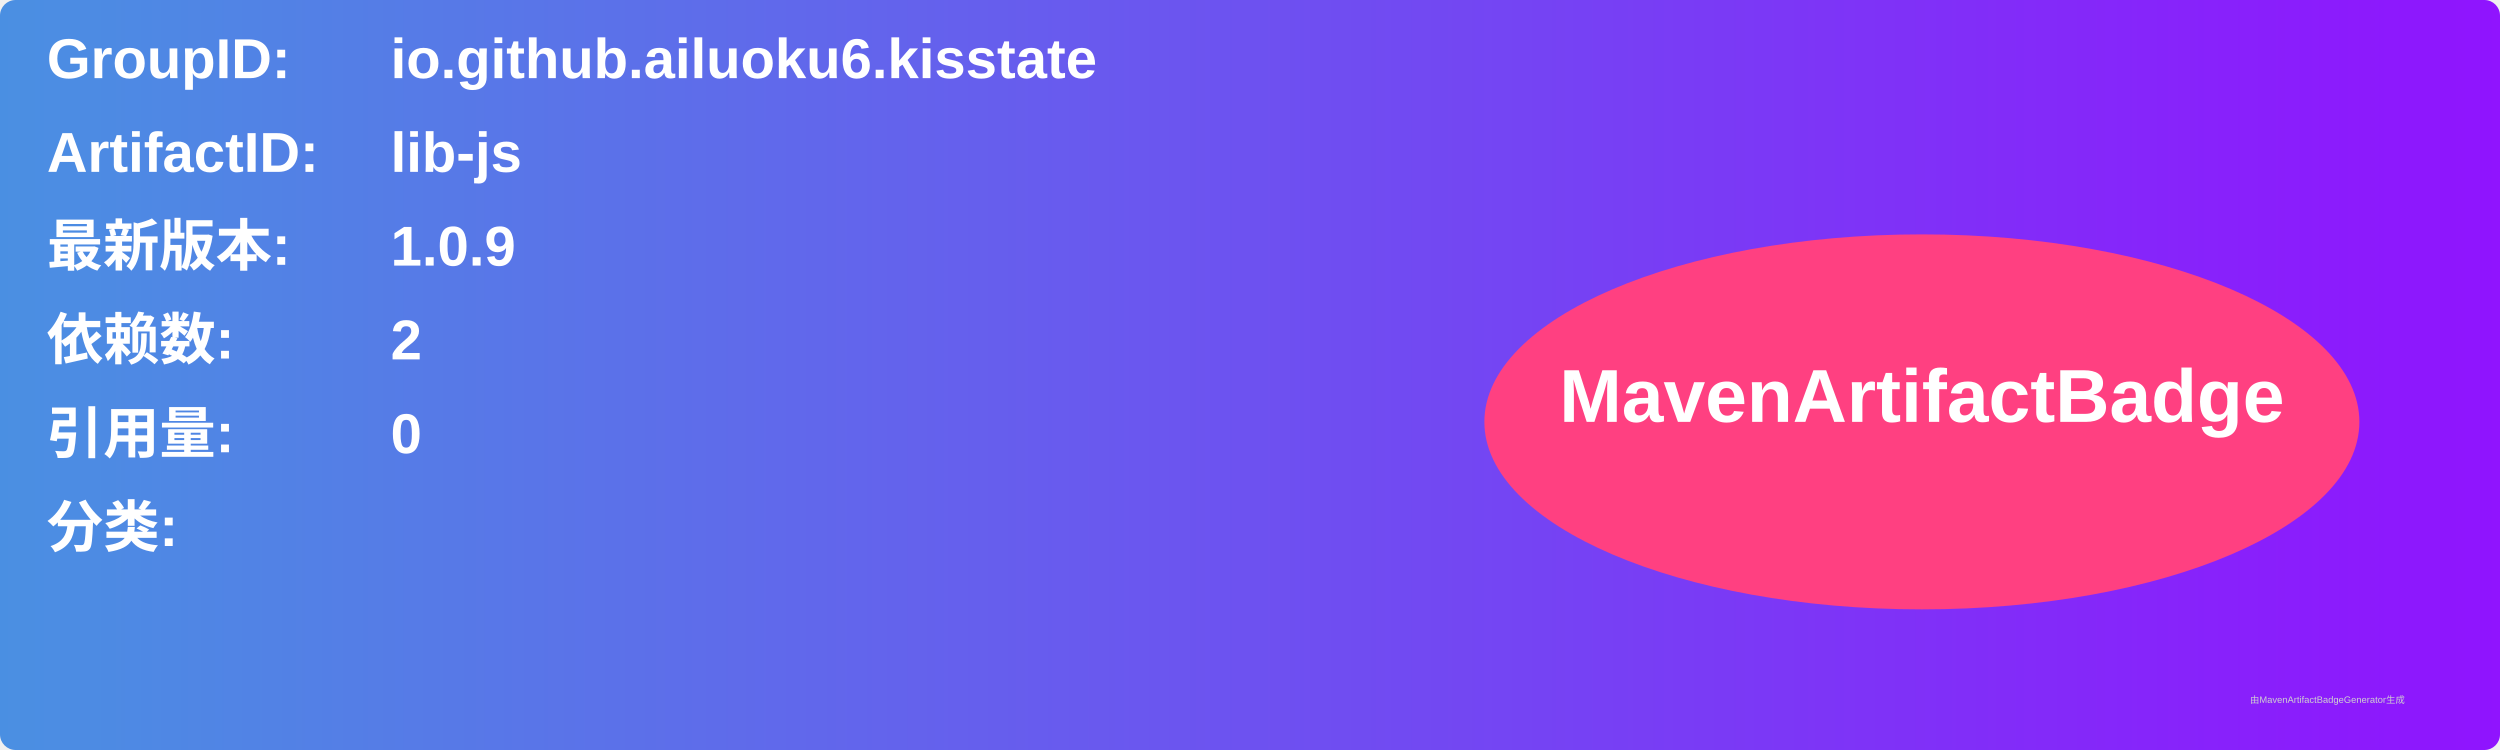
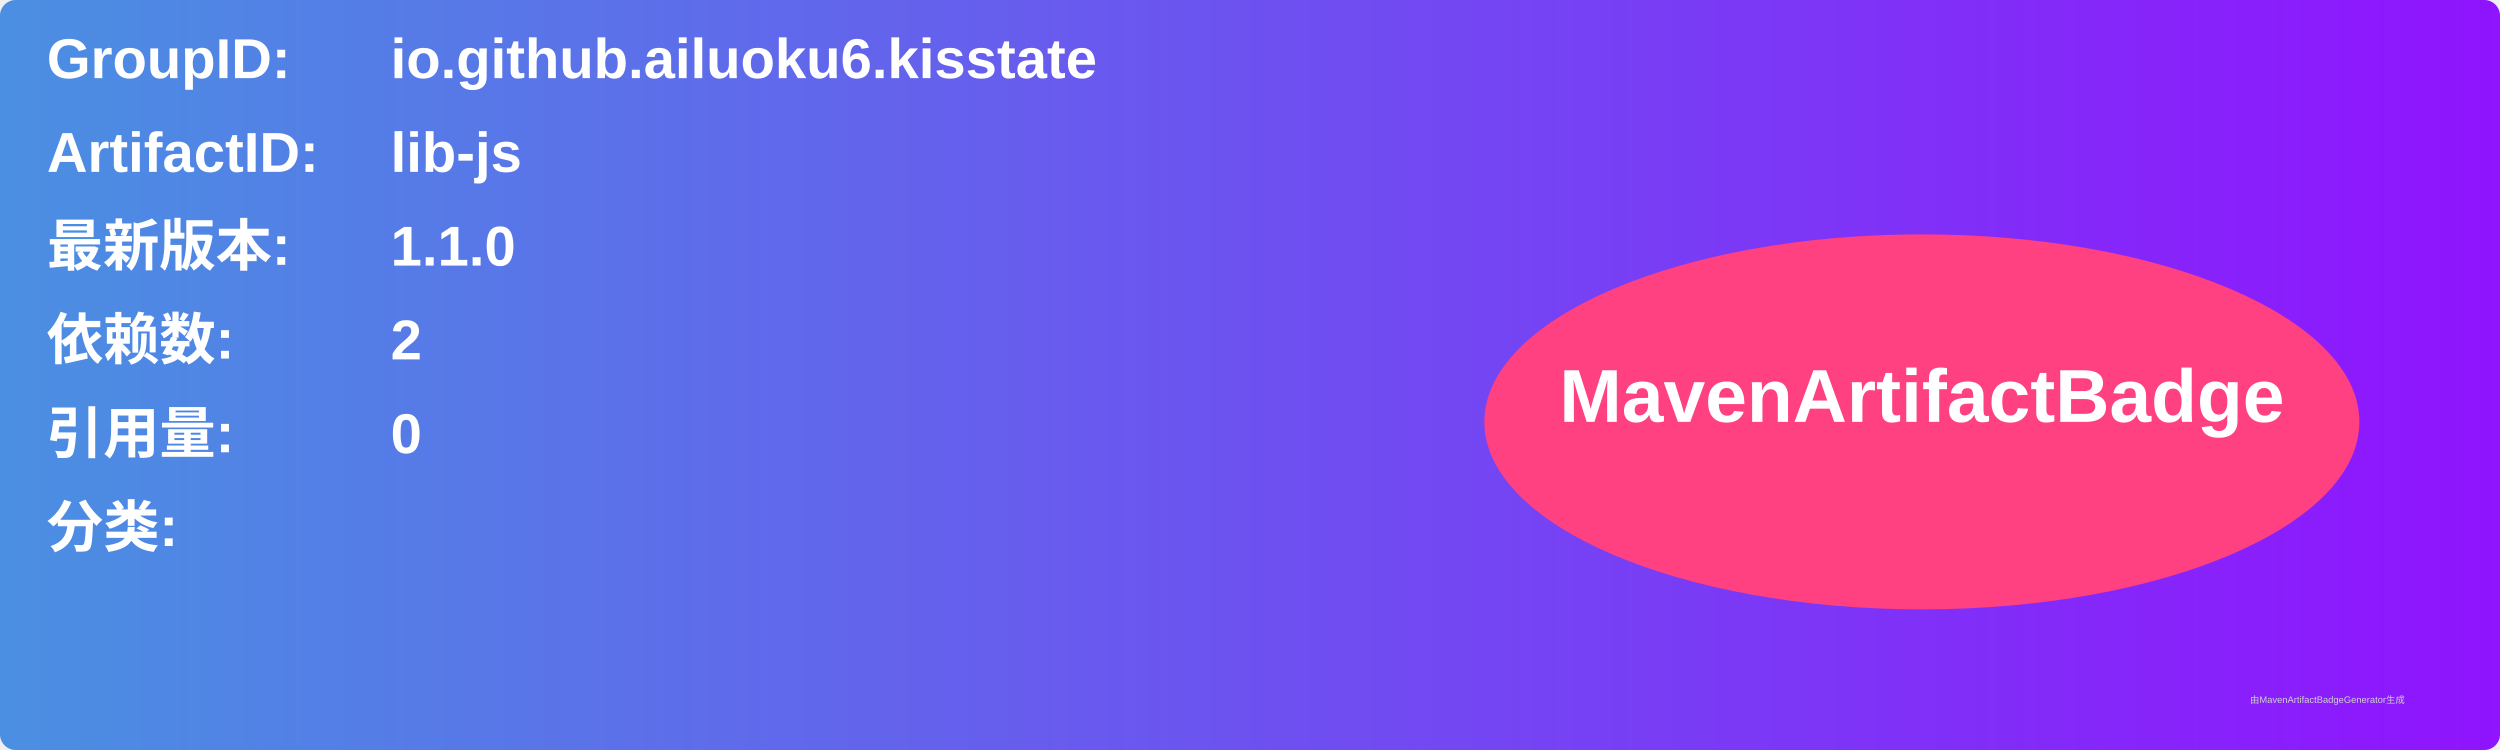
<svg xmlns="http://www.w3.org/2000/svg" width="800" height="240" viewBox="0 0 800 240">
  <linearGradient id="grad" x1="0%" y1="0%" x2="100%" y2="0%">
    <stop offset="0%" stop-color="#4a90e2" />
    <stop offset="100%" stop-color="#9013fe" />
  </linearGradient>
  <rect width="100%" height="100%" rx="5" ry="5" fill="url(#grad)" />
  <g transform="translate(15, 15)">
    <text x="0" y="10" font-family="Arial" font-size="18" fill="white" font-weight="bold" width="260">GroupID:</text>
    <text x="110" y="10" font-family="Arial" font-size="18" fill="white" font-weight="bold" width="460">io.github.ailuoku6.kisstate</text>
    <text x="0" y="40" font-family="Arial" font-size="18" fill="white" font-weight="bold" width="260">ArtifactID:</text>
    <text x="110" y="40" font-family="Arial" font-size="18" fill="white" font-weight="bold" width="460">lib-js</text>
    <text x="0" y="70" font-family="Arial" font-size="18" fill="white" font-weight="bold">最新版本:</text>
    <text x="110" y="70" font-family="Arial" font-size="18" fill="white" font-weight="bold">
-       <tspan font-weight="bold">1.0.9</tspan>
+       <tspan font-weight="bold">1.1.0</tspan>
    </text>
    <text x="0" y="100" font-family="Arial" font-size="18" fill="white" font-weight="bold">依赖数: </text>
    <text x="110" y="100" font-family="Arial" font-size="18" fill="white">
      <tspan font-weight="bold">2</tspan>
    </text>
    <text x="0" y="130" font-family="Arial" font-size="18" fill="white" font-weight="bold">引用量: </text>
    <text x="110" y="130" font-family="Arial" font-size="18" fill="white">
      <tspan font-weight="bold">0</tspan>
    </text>
    <text x="0" y="160" font-family="Arial" font-size="18" fill="white" font-weight="bold">分类:</text>
    <text x="10" y="190" font-family="Arial" font-size="10" fill="white">
      <tspan font-weight="bold" />
    </text>
    <ellipse cx="600" cy="120" rx="140" ry="60" fill="#ff4081" />
    <text x="600" y="120" text-anchor="middle" font-family="Arial" font-size="24" fill="white" font-weight="bold">MavenArtifactBadge</text>
  </g>
  <text x="720" y="225" font-family="Arial" font-size="3" fill="#d0d0d0">由MavenArtifactBadgeGenerator生成</text>
</svg>
